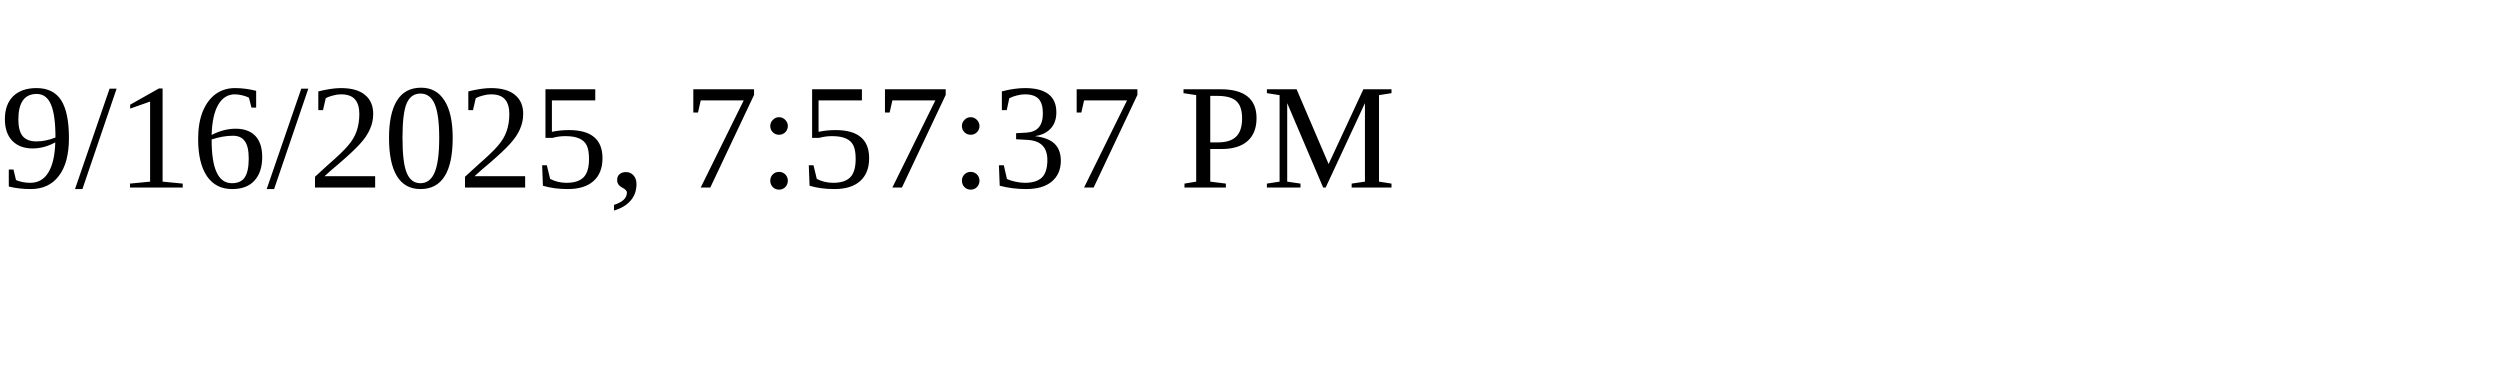
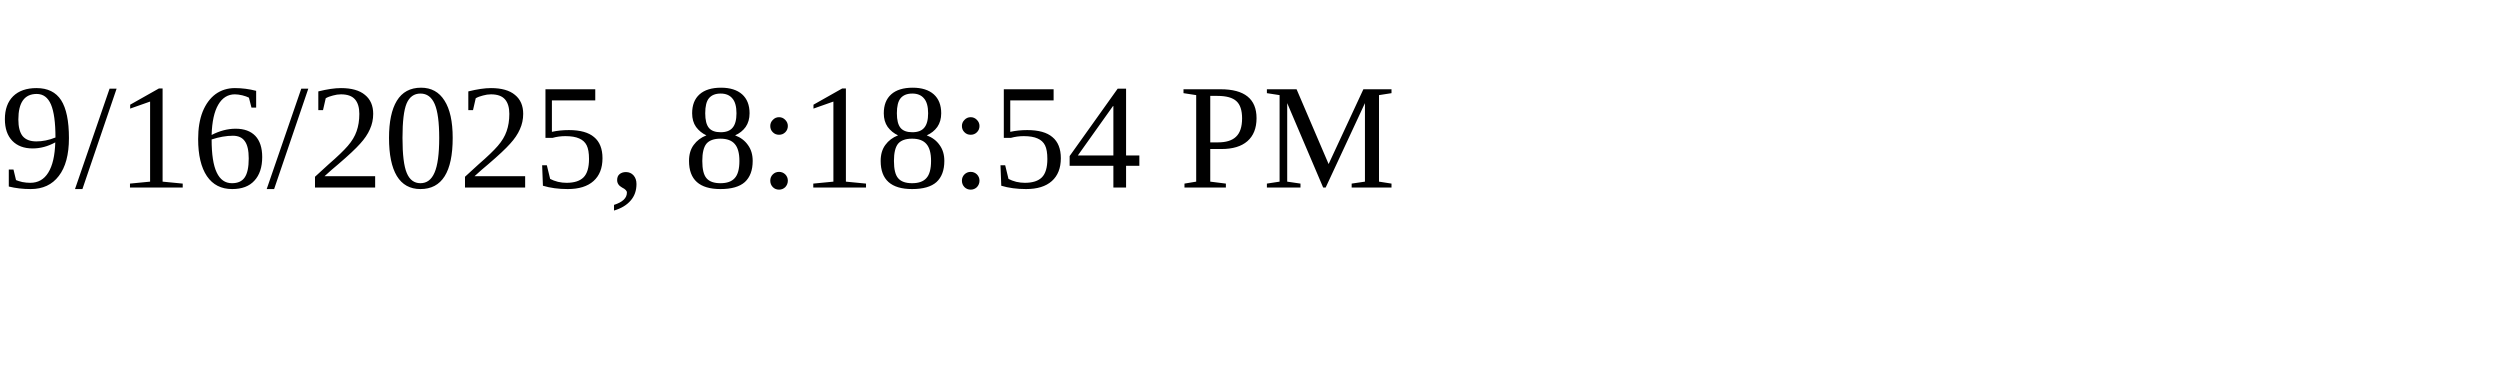
<svg xmlns="http://www.w3.org/2000/svg" height="30" width="200">
-   <text x="0" y="15">9/16/2025, 7:57:37 PM</text>
+   <text x="0" y="15">9/16/2025, 8:18:54 PM</text>
</svg>
